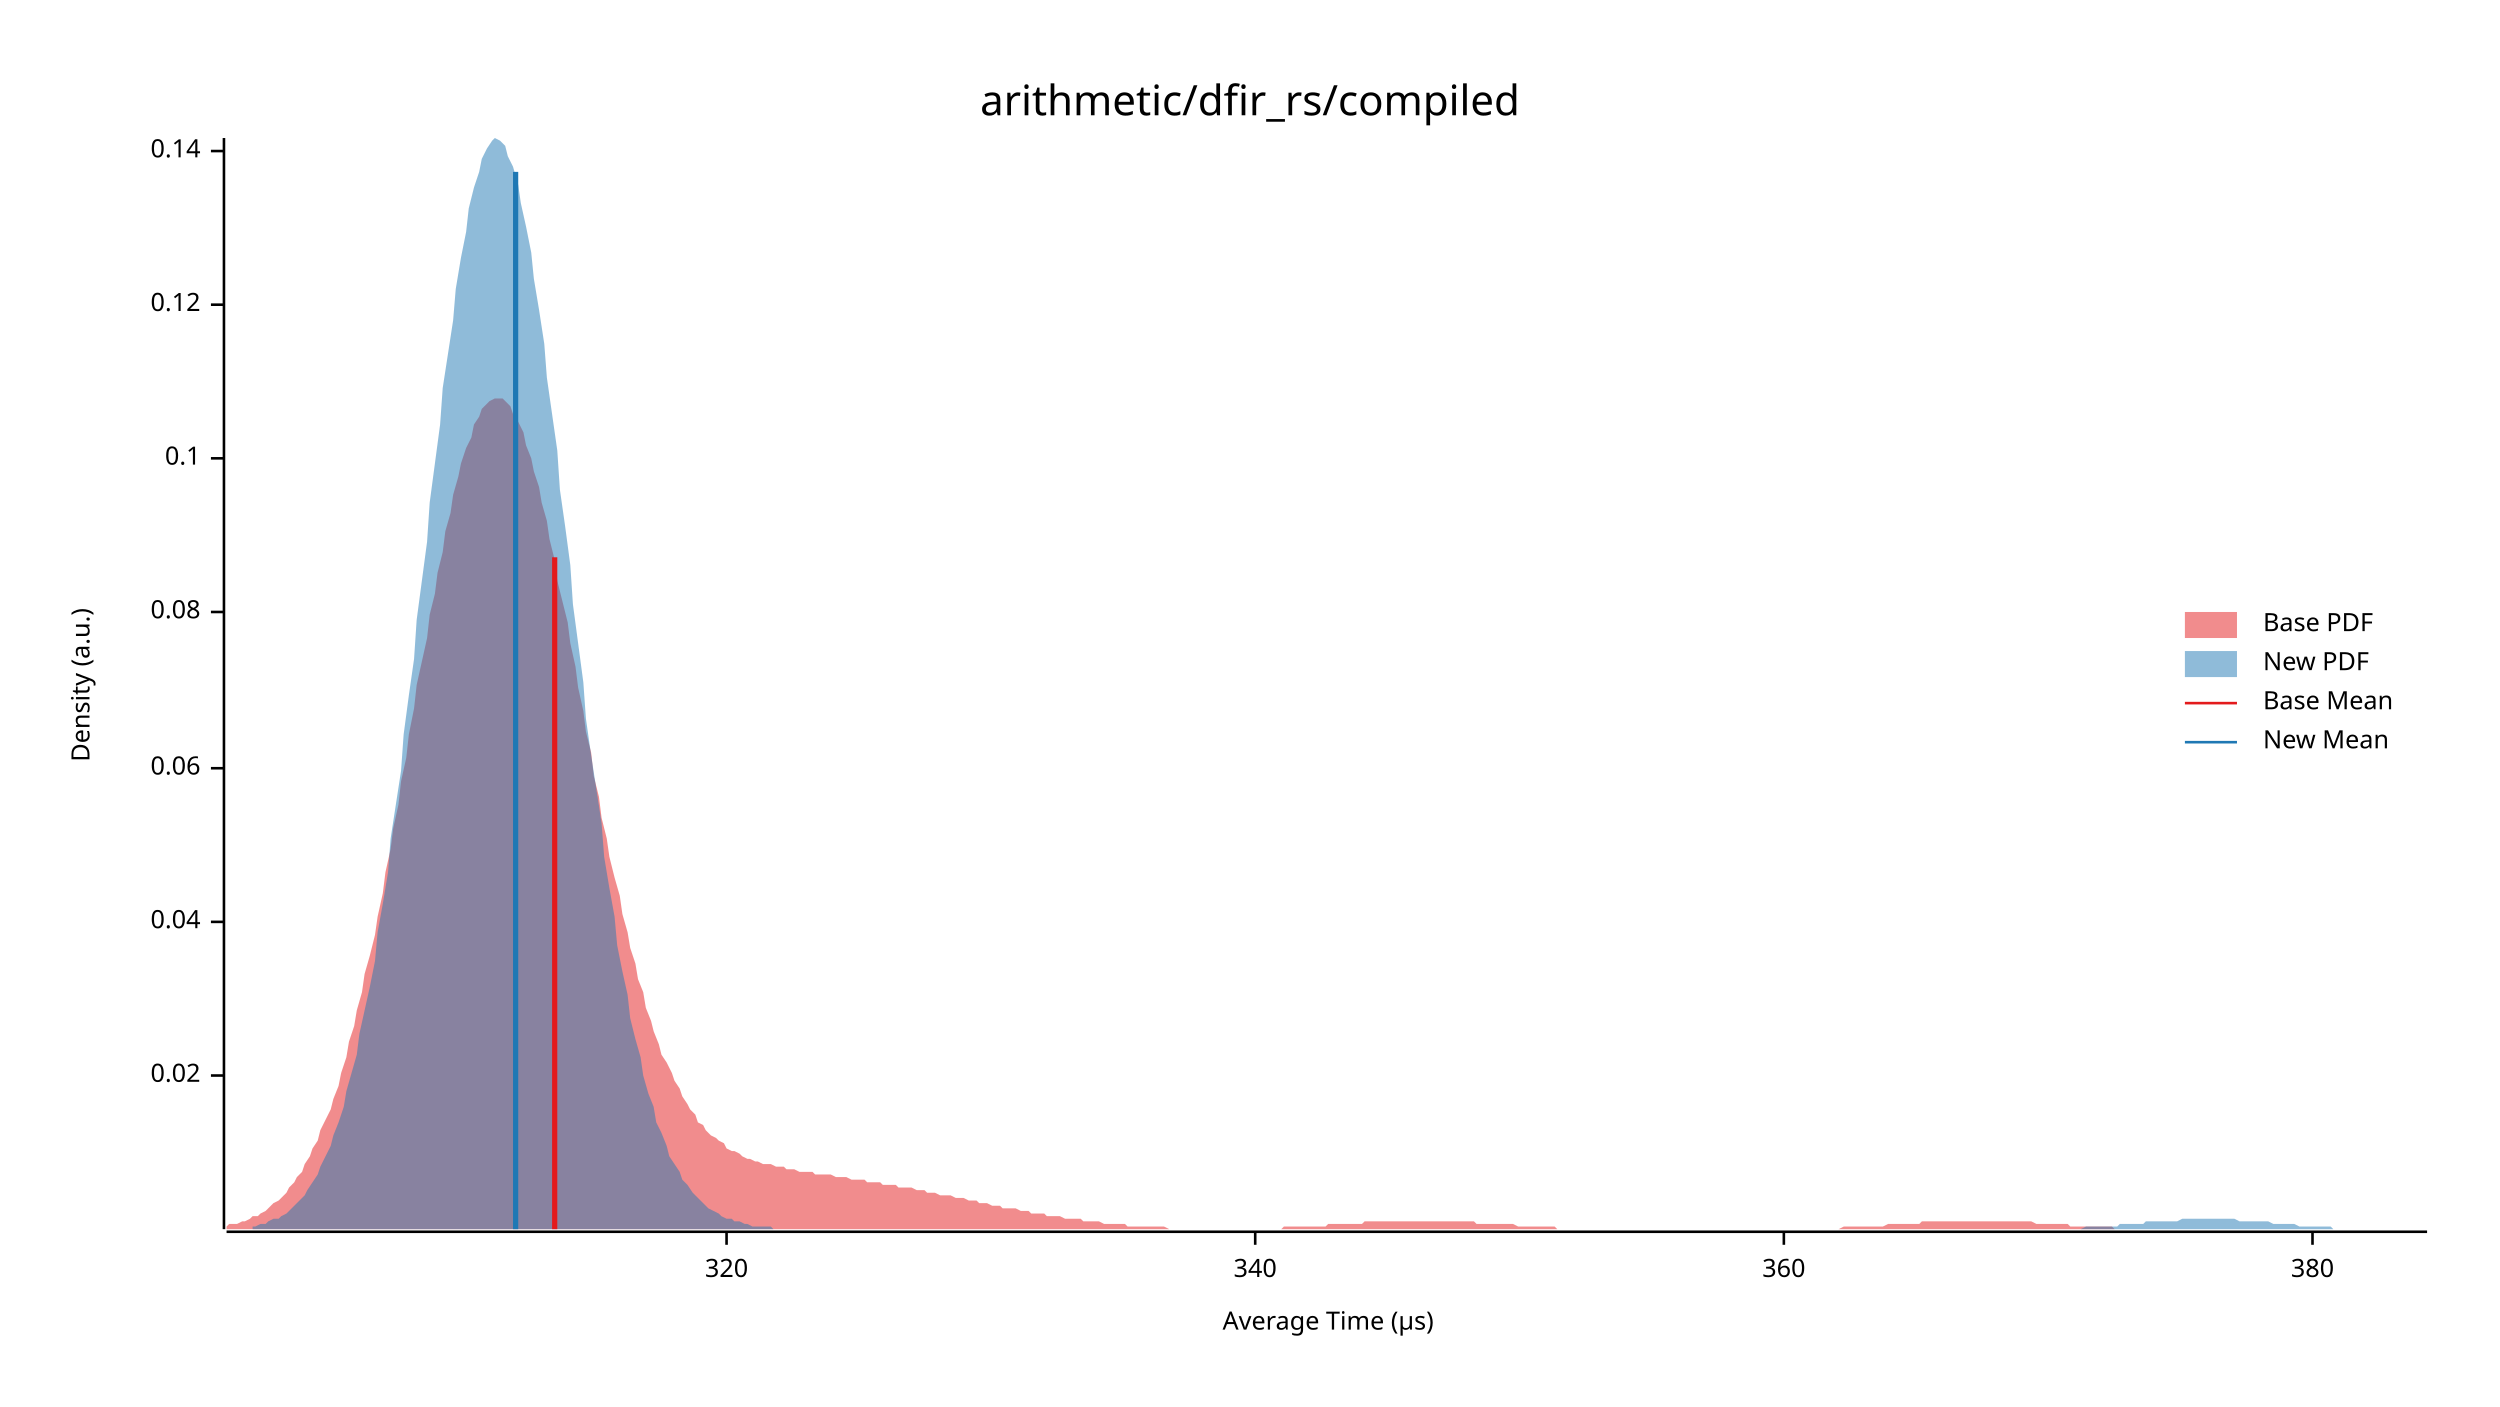
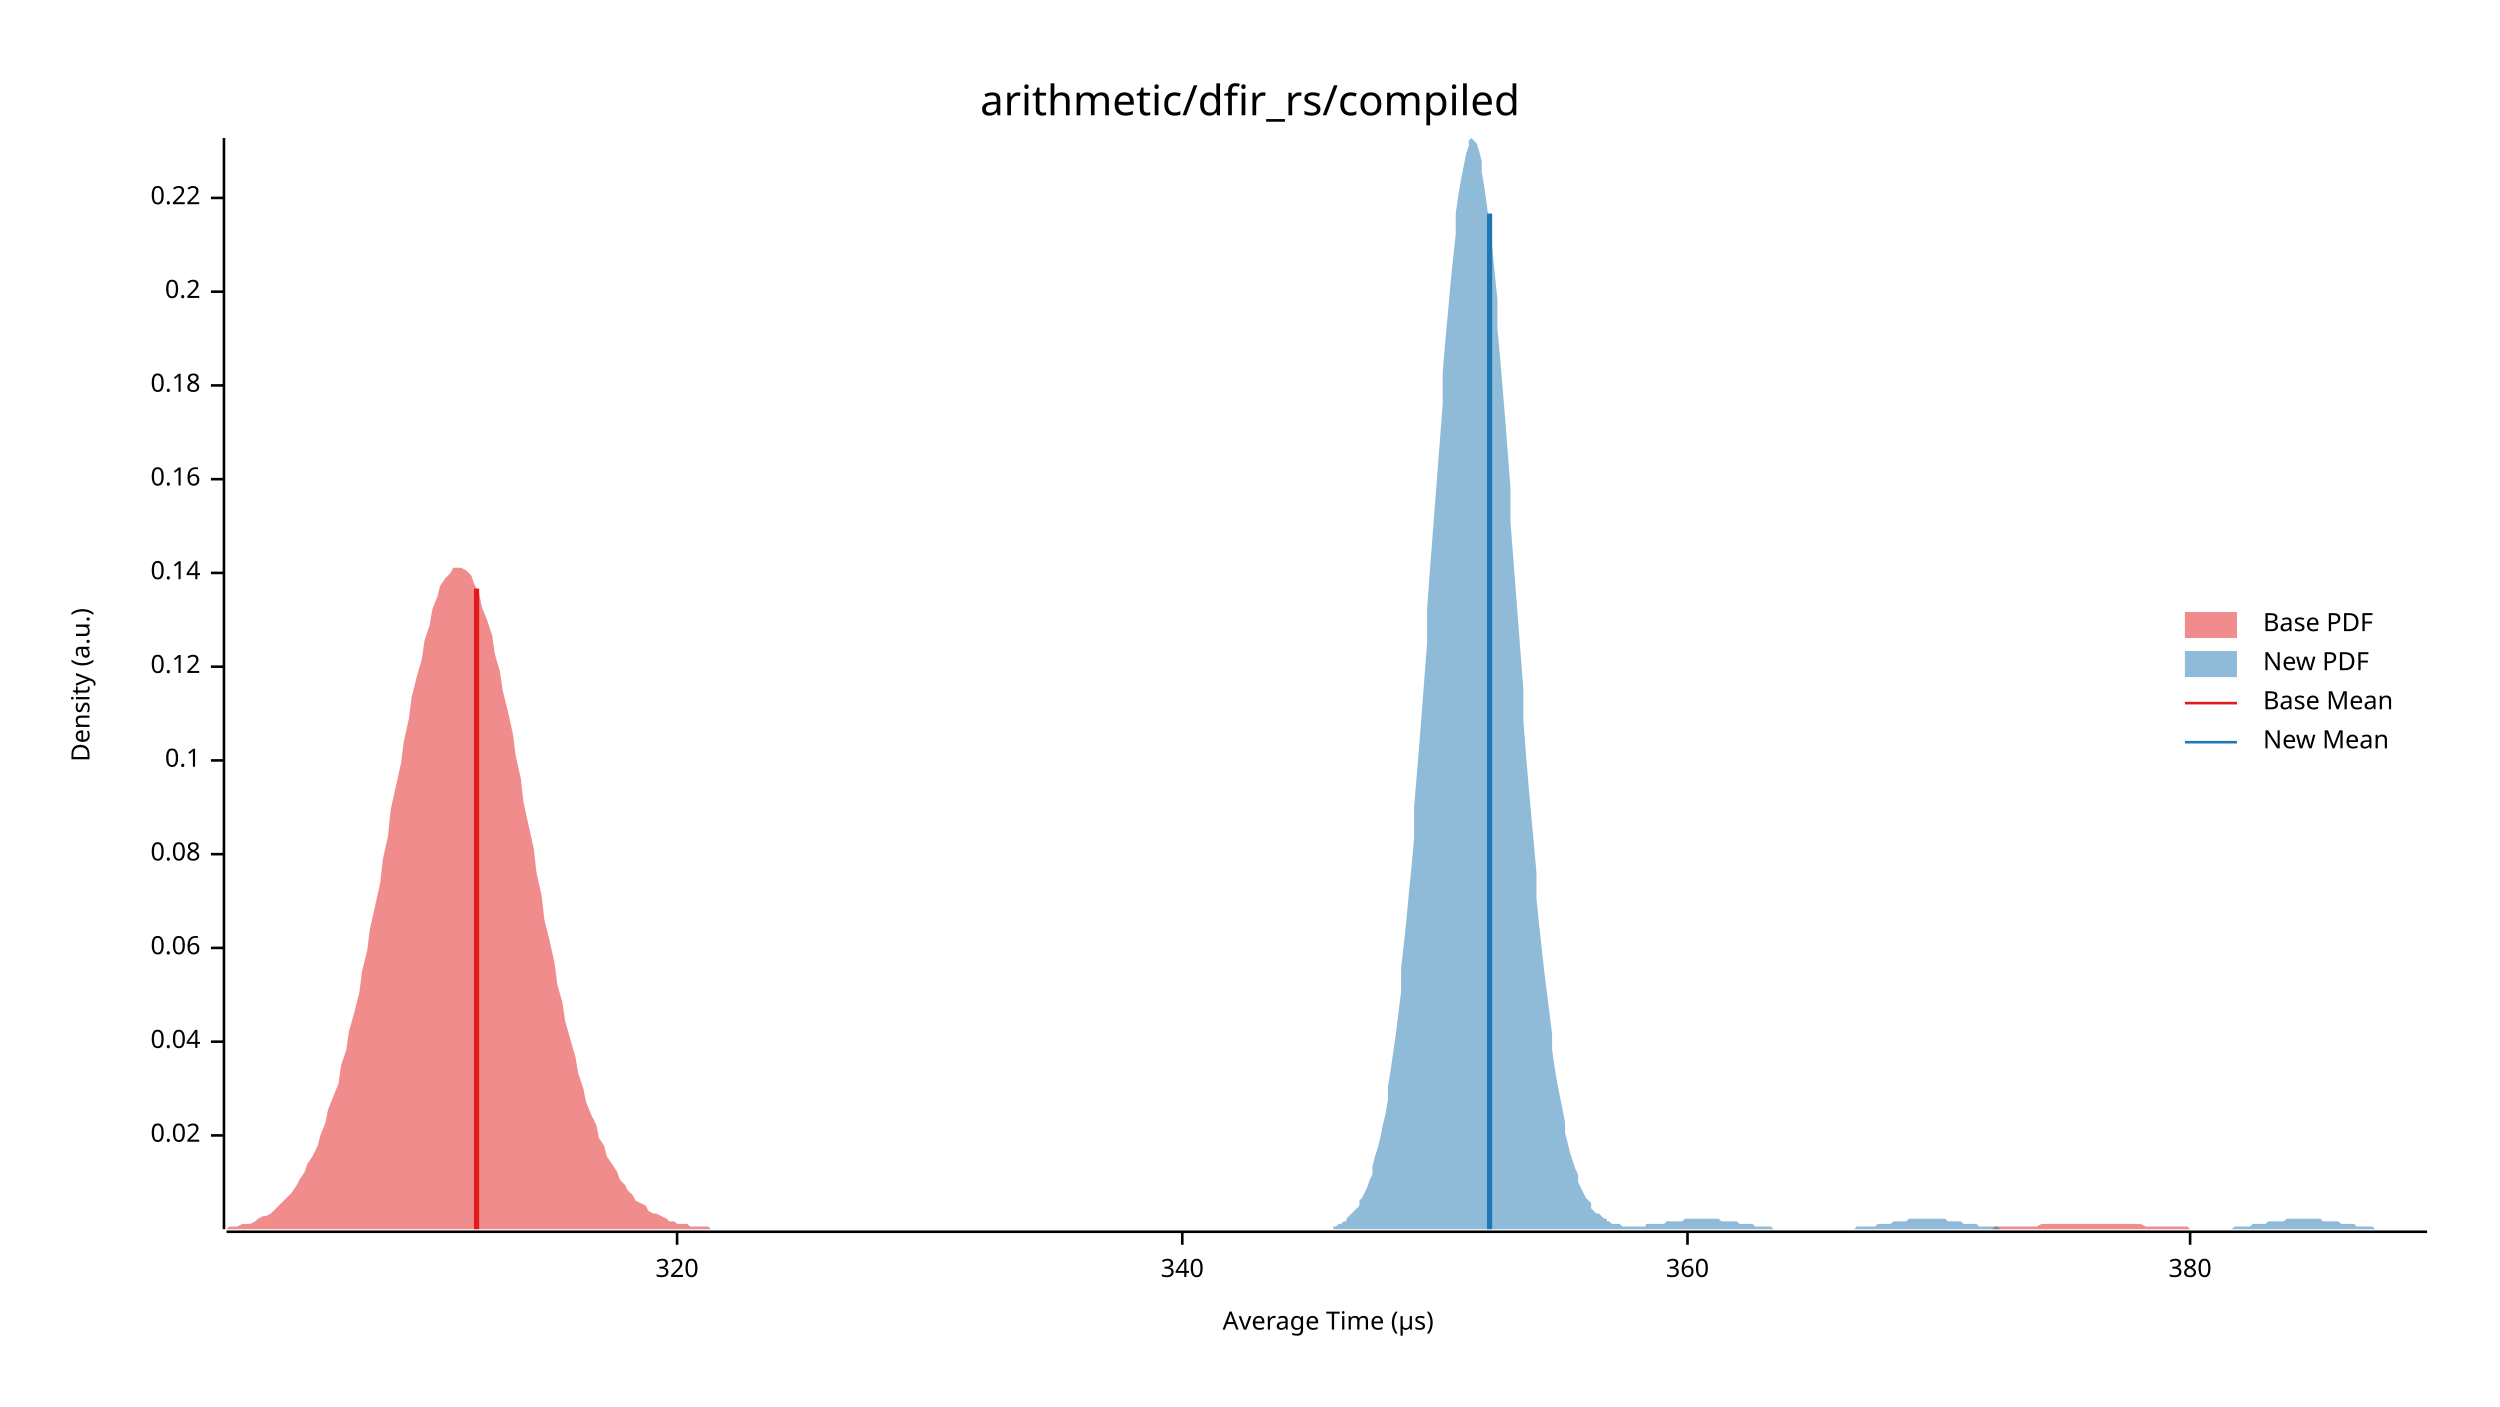
<svg xmlns="http://www.w3.org/2000/svg" width="960" height="540" viewBox="0 0 960 540">
  <text x="480" y="32" dy="0.76em" text-anchor="middle" font-family="sans-serif" font-size="16.129" opacity="1" fill="#000000">
arithmetic/dfir_rs/compiled
</text>
  <text x="27" y="263" dy="0.76em" text-anchor="middle" font-family="sans-serif" font-size="9.677" opacity="1" fill="#000000" transform="rotate(270, 27, 263)">
Density (a.u.)
</text>
  <text x="510" y="513" dy="-0.5ex" text-anchor="middle" font-family="sans-serif" font-size="9.677" opacity="1" fill="#000000">
Average Time (µs)
</text>
  <polyline fill="none" opacity="1" stroke="#000000" stroke-width="1" points="86,53 86,472 " />
-   <text x="77" y="413" dy="0.5ex" text-anchor="end" font-family="sans-serif" font-size="9.677" opacity="1" fill="#000000">
+   <text x="77" y="436" dy="0.5ex" text-anchor="end" font-family="sans-serif" font-size="9.677" opacity="1" fill="#000000">
0.02
</text>
-   <polyline fill="none" opacity="1" stroke="#000000" stroke-width="1" points="81,413 86,413 " />
-   <text x="77" y="354" dy="0.5ex" text-anchor="end" font-family="sans-serif" font-size="9.677" opacity="1" fill="#000000">
+   <polyline fill="none" opacity="1" stroke="#000000" stroke-width="1" points="81,436 86,436 " />
+   <text x="77" y="400" dy="0.5ex" text-anchor="end" font-family="sans-serif" font-size="9.677" opacity="1" fill="#000000">
0.04
</text>
-   <polyline fill="none" opacity="1" stroke="#000000" stroke-width="1" points="81,354 86,354 " />
-   <text x="77" y="295" dy="0.5ex" text-anchor="end" font-family="sans-serif" font-size="9.677" opacity="1" fill="#000000">
+   <polyline fill="none" opacity="1" stroke="#000000" stroke-width="1" points="81,400 86,400 " />
+   <text x="77" y="364" dy="0.5ex" text-anchor="end" font-family="sans-serif" font-size="9.677" opacity="1" fill="#000000">
0.06
</text>
-   <polyline fill="none" opacity="1" stroke="#000000" stroke-width="1" points="81,295 86,295 " />
-   <text x="77" y="235" dy="0.5ex" text-anchor="end" font-family="sans-serif" font-size="9.677" opacity="1" fill="#000000">
+   <polyline fill="none" opacity="1" stroke="#000000" stroke-width="1" points="81,364 86,364 " />
+   <text x="77" y="328" dy="0.5ex" text-anchor="end" font-family="sans-serif" font-size="9.677" opacity="1" fill="#000000">
0.08
</text>
-   <polyline fill="none" opacity="1" stroke="#000000" stroke-width="1" points="81,235 86,235 " />
-   <text x="77" y="176" dy="0.5ex" text-anchor="end" font-family="sans-serif" font-size="9.677" opacity="1" fill="#000000">
+   <polyline fill="none" opacity="1" stroke="#000000" stroke-width="1" points="81,328 86,328 " />
+   <text x="77" y="292" dy="0.5ex" text-anchor="end" font-family="sans-serif" font-size="9.677" opacity="1" fill="#000000">
0.1
</text>
-   <polyline fill="none" opacity="1" stroke="#000000" stroke-width="1" points="81,176 86,176 " />
-   <text x="77" y="117" dy="0.5ex" text-anchor="end" font-family="sans-serif" font-size="9.677" opacity="1" fill="#000000">
+   <polyline fill="none" opacity="1" stroke="#000000" stroke-width="1" points="81,292 86,292 " />
+   <text x="77" y="256" dy="0.5ex" text-anchor="end" font-family="sans-serif" font-size="9.677" opacity="1" fill="#000000">
0.12
</text>
-   <polyline fill="none" opacity="1" stroke="#000000" stroke-width="1" points="81,117 86,117 " />
-   <text x="77" y="58" dy="0.5ex" text-anchor="end" font-family="sans-serif" font-size="9.677" opacity="1" fill="#000000">
+   <polyline fill="none" opacity="1" stroke="#000000" stroke-width="1" points="81,256 86,256 " />
+   <text x="77" y="220" dy="0.5ex" text-anchor="end" font-family="sans-serif" font-size="9.677" opacity="1" fill="#000000">
0.14
</text>
-   <polyline fill="none" opacity="1" stroke="#000000" stroke-width="1" points="81,58 86,58 " />
+   <polyline fill="none" opacity="1" stroke="#000000" stroke-width="1" points="81,220 86,220 " />
+   <text x="77" y="184" dy="0.5ex" text-anchor="end" font-family="sans-serif" font-size="9.677" opacity="1" fill="#000000">
+ 0.16
+ </text>
+   <polyline fill="none" opacity="1" stroke="#000000" stroke-width="1" points="81,184 86,184 " />
+   <text x="77" y="148" dy="0.5ex" text-anchor="end" font-family="sans-serif" font-size="9.677" opacity="1" fill="#000000">
+ 0.18
+ </text>
+   <polyline fill="none" opacity="1" stroke="#000000" stroke-width="1" points="81,148 86,148 " />
+   <text x="77" y="112" dy="0.5ex" text-anchor="end" font-family="sans-serif" font-size="9.677" opacity="1" fill="#000000">
+ 0.2
+ </text>
+   <polyline fill="none" opacity="1" stroke="#000000" stroke-width="1" points="81,112 86,112 " />
+   <text x="77" y="76" dy="0.5ex" text-anchor="end" font-family="sans-serif" font-size="9.677" opacity="1" fill="#000000">
+ 0.22
+ </text>
+   <polyline fill="none" opacity="1" stroke="#000000" stroke-width="1" points="81,76 86,76 " />
  <polyline fill="none" opacity="1" stroke="#000000" stroke-width="1" points="87,473 932,473 " />
-   <text x="279" y="483" dy="0.76em" text-anchor="middle" font-family="sans-serif" font-size="9.677" opacity="1" fill="#000000">
+   <text x="260" y="483" dy="0.76em" text-anchor="middle" font-family="sans-serif" font-size="9.677" opacity="1" fill="#000000">
320
</text>
-   <polyline fill="none" opacity="1" stroke="#000000" stroke-width="1" points="279,473 279,478 " />
-   <text x="482" y="483" dy="0.76em" text-anchor="middle" font-family="sans-serif" font-size="9.677" opacity="1" fill="#000000">
+   <polyline fill="none" opacity="1" stroke="#000000" stroke-width="1" points="260,473 260,478 " />
+   <text x="454" y="483" dy="0.76em" text-anchor="middle" font-family="sans-serif" font-size="9.677" opacity="1" fill="#000000">
340
</text>
-   <polyline fill="none" opacity="1" stroke="#000000" stroke-width="1" points="482,473 482,478 " />
-   <text x="685" y="483" dy="0.76em" text-anchor="middle" font-family="sans-serif" font-size="9.677" opacity="1" fill="#000000">
+   <polyline fill="none" opacity="1" stroke="#000000" stroke-width="1" points="454,473 454,478 " />
+   <text x="648" y="483" dy="0.76em" text-anchor="middle" font-family="sans-serif" font-size="9.677" opacity="1" fill="#000000">
360
</text>
-   <polyline fill="none" opacity="1" stroke="#000000" stroke-width="1" points="685,473 685,478 " />
-   <text x="888" y="483" dy="0.76em" text-anchor="middle" font-family="sans-serif" font-size="9.677" opacity="1" fill="#000000">
+   <polyline fill="none" opacity="1" stroke="#000000" stroke-width="1" points="648,473 648,478 " />
+   <text x="841" y="483" dy="0.76em" text-anchor="middle" font-family="sans-serif" font-size="9.677" opacity="1" fill="#000000">
380
</text>
-   <polyline fill="none" opacity="1" stroke="#000000" stroke-width="1" points="888,473 888,478 " />
-   <polygon opacity="0.5" fill="#E31A1C" points="87,471 88,470 90,470 91,470 93,469 94,469 96,468 97,467 99,467 100,466 102,465 103,464 105,462 107,461 108,460 110,458 111,456 113,454 114,452 116,450 117,447 119,444 120,441 122,438 123,434 125,430 127,426 128,422 130,417 131,412 133,406 134,400 136,394 137,388 139,381 140,374 142,367 144,359 145,352 147,343 148,335 150,326 151,318 153,309 154,300 156,291 157,282 159,272 160,263 162,254 164,245 165,236 167,228 168,220 170,212 171,204 173,197 174,190 176,183 177,178 179,172 181,168 182,163 184,160 185,157 187,155 188,154 190,153 191,153 193,153 194,154 196,156 197,159 199,162 201,166 202,171 204,176 205,181 207,187 208,193 210,200 211,207 213,215 214,223 216,231 218,239 219,247 221,256 222,264 224,273 225,281 227,289 228,298 230,306 231,314 233,322 234,329 236,337 238,344 239,351 241,358 242,364 244,370 245,376 247,381 248,387 250,392 251,396 253,401 254,405 256,408 258,412 259,415 261,418 262,421 264,424 265,426 267,428 268,431 270,432 271,434 273,436 275,437 276,438 278,439 279,441 281,442 282,442 284,443 285,444 287,445 288,445 290,446 291,446 293,447 295,447 296,447 298,448 299,448 301,448 302,449 304,449 305,449 307,450 308,450 310,450 312,450 313,451 315,451 316,451 318,451 319,451 321,452 322,452 324,452 325,452 327,453 328,453 330,453 332,453 333,454 335,454 336,454 338,454 339,455 341,455 342,455 344,455 345,456 347,456 349,456 350,456 352,457 353,457 355,457 356,458 358,458 359,458 361,459 362,459 364,459 365,459 367,460 369,460 370,460 372,461 373,461 375,461 376,462 378,462 379,462 381,463 382,463 384,463 385,464 387,464 389,464 390,464 392,465 393,465 395,465 396,466 398,466 399,466 401,466 402,467 404,467 406,467 407,467 409,468 410,468 412,468 413,468 415,468 416,469 418,469 419,469 421,469 422,469 424,470 426,470 427,470 429,470 430,470 432,470 433,471 435,471 436,471 438,471 439,471 441,471 443,471 444,471 446,471 447,471 449,472 450,472 452,472 453,472 455,472 456,472 458,472 459,472 461,472 463,472 464,472 466,472 467,472 469,472 470,472 472,472 473,472 475,472 476,472 478,472 480,472 481,472 483,472 484,472 486,472 487,472 489,472 490,472 492,472 493,471 495,471 496,471 498,471 500,471 501,471 503,471 504,471 506,471 507,471 509,471 510,470 512,470 513,470 515,470 516,470 518,470 520,470 521,470 523,470 524,469 526,469 527,469 529,469 530,469 532,469 533,469 535,469 537,469 538,469 540,469 541,469 543,469 544,469 546,469 547,469 549,469 550,469 552,469 553,469 555,469 557,469 558,469 560,469 561,469 563,469 564,469 566,469 567,470 569,470 570,470 572,470 574,470 575,470 577,470 578,470 580,470 581,470 583,471 584,471 586,471 587,471 589,471 590,471 592,471 594,471 595,471 597,471 598,472 600,472 601,472 603,472 604,472 606,472 607,472 609,472 611,472 612,472 614,472 615,472 617,472 618,472 620,472 621,472 623,472 624,472 626,472 627,472 629,472 631,472 632,472 634,472 635,472 637,472 638,472 640,472 641,472 643,472 644,472 646,472 647,472 649,472 651,472 652,472 654,472 655,472 657,472 658,472 660,472 661,472 663,472 664,472 666,472 668,472 669,472 671,472 672,472 674,472 675,472 677,472 678,472 680,472 681,472 683,472 684,472 686,472 688,472 689,472 691,472 692,472 694,472 695,472 697,472 698,472 700,472 701,472 703,472 705,472 706,472 708,471 709,471 711,471 712,471 714,471 715,471 717,471 718,471 720,471 721,471 723,471 725,470 726,470 728,470 729,470 731,470 732,470 734,470 735,470 737,470 738,469 740,469 742,469 743,469 745,469 746,469 748,469 749,469 751,469 752,469 754,469 755,469 757,469 758,469 760,469 762,469 763,469 765,469 766,469 768,469 769,469 771,469 772,469 774,469 775,469 777,469 778,469 780,469 782,470 783,470 785,470 786,470 788,470 789,470 791,470 792,470 794,470 795,471 797,471 799,471 800,471 802,471 803,471 805,471 806,471 808,471 809,471 811,471 812,472 814,472 815,472 817,472 819,472 820,472 822,472 823,472 825,472 826,472 828,472 829,472 831,472 832,472 834,472 836,472 837,472 839,472 840,472 842,472 843,472 845,472 846,472 848,472 849,472 851,472 852,472 854,472 856,472 856,472 87,472 " />
-   <polygon opacity="0.5" fill="#1F78B4" points="97,471 98,471 100,470 102,470 103,469 105,468 107,468 108,467 110,466 112,464 113,463 115,461 117,459 118,457 120,454 122,451 123,448 125,444 127,440 128,436 130,431 132,425 133,419 135,412 137,405 138,397 140,388 142,379 144,369 145,358 147,347 149,335 150,322 152,309 154,296 155,282 157,267 159,253 160,238 162,223 164,208 165,193 167,178 169,163 170,149 172,136 174,123 175,111 177,99 179,89 180,80 182,72 184,66 185,61 187,57 189,54 190,53 192,54 194,56 195,60 197,64 199,71 200,78 202,87 204,97 205,107 207,119 209,132 210,145 212,159 214,173 215,188 217,202 219,217 220,232 222,247 224,262 225,276 227,290 229,303 231,316 232,329 234,341 236,352 237,363 239,373 241,382 242,391 244,399 246,406 247,413 249,420 251,425 252,431 254,435 256,440 257,444 259,447 261,450 262,453 264,455 266,458 267,459 269,461 271,463 272,464 274,465 276,466 277,467 279,468 281,468 282,469 284,469 286,470 287,470 289,471 291,471 292,471 294,471 296,471 297,472 299,472 301,472 302,472 304,472 306,472 307,472 309,472 311,472 312,472 314,472 316,472 318,472 319,472 321,472 323,472 324,472 326,472 328,472 329,472 331,472 333,472 334,472 336,472 338,472 339,472 341,472 343,472 344,472 346,472 348,472 349,472 351,472 353,472 354,472 356,472 358,472 359,472 361,472 363,472 364,472 366,472 368,472 369,472 371,472 373,472 374,472 376,472 378,472 379,472 381,472 383,472 384,472 386,472 388,472 389,472 391,472 393,472 394,472 396,472 398,472 399,472 401,472 403,472 405,472 406,472 408,472 410,472 411,472 413,472 415,472 416,472 418,472 420,472 421,472 423,472 425,472 426,472 428,472 430,472 431,472 433,472 435,472 436,472 438,472 440,472 441,472 443,472 445,472 446,472 448,472 450,472 451,472 453,472 455,472 456,472 458,472 460,472 461,472 463,472 465,472 466,472 468,472 470,472 471,472 473,472 475,472 476,472 478,472 480,472 481,472 483,472 485,472 486,472 488,472 490,472 492,472 493,472 495,472 497,472 498,472 500,472 502,472 503,472 505,472 507,472 508,472 510,472 512,472 513,472 515,472 517,472 518,472 520,472 522,472 523,472 525,472 527,472 528,472 530,472 532,472 533,472 535,472 537,472 538,472 540,472 542,472 543,472 545,472 547,472 548,472 550,472 552,472 553,472 555,472 557,472 558,472 560,472 562,472 563,472 565,472 567,472 568,472 570,472 572,472 573,472 575,472 577,472 578,472 580,472 582,472 584,472 585,472 587,472 589,472 590,472 592,472 594,472 595,472 597,472 599,472 600,472 602,472 604,472 605,472 607,472 609,472 610,472 612,472 614,472 615,472 617,472 619,472 620,472 622,472 624,472 625,472 627,472 629,472 630,472 632,472 634,472 635,472 637,472 639,472 640,472 642,472 644,472 645,472 647,472 649,472 650,472 652,472 654,472 655,472 657,472 659,472 660,472 662,472 664,472 665,472 667,472 669,472 671,472 672,472 674,472 676,472 677,472 679,472 681,472 682,472 684,472 686,472 687,472 689,472 691,472 692,472 694,472 696,472 697,472 699,472 701,472 702,472 704,472 706,472 707,472 709,472 711,472 712,472 714,472 716,472 717,472 719,472 721,472 722,472 724,472 726,472 727,472 729,472 731,472 732,472 734,472 736,472 737,472 739,472 741,472 742,472 744,472 746,472 747,472 749,472 751,472 752,472 754,472 756,472 758,472 759,472 761,472 763,472 764,472 766,472 768,472 769,472 771,472 773,472 774,472 776,472 778,472 779,472 781,472 783,472 784,472 786,472 788,472 789,472 791,472 793,472 794,472 796,472 798,472 799,472 801,471 803,471 804,471 806,471 808,471 809,471 811,471 813,471 814,470 816,470 818,470 819,470 821,470 823,470 824,469 826,469 828,469 829,469 831,469 833,469 834,469 836,469 838,468 839,468 841,468 843,468 845,468 846,468 848,468 850,468 851,468 853,468 855,468 856,468 858,468 860,469 861,469 863,469 865,469 866,469 868,469 870,469 871,469 873,470 875,470 876,470 878,470 880,470 881,470 883,471 885,471 886,471 888,471 890,471 891,471 893,471 895,471 896,472 898,472 900,472 901,472 903,472 905,472 906,472 908,472 910,472 911,472 913,472 915,472 916,472 918,472 920,472 921,472 923,472 925,472 926,472 928,472 930,472 932,472 932,472 97,472 " />
-   <polyline fill="none" opacity="1" stroke="#E31A1C" stroke-width="2" points="213,472 213,214 " />
-   <polyline fill="none" opacity="1" stroke="#1F78B4" stroke-width="2" points="198,472 198,66 " />
+   <polyline fill="none" opacity="1" stroke="#000000" stroke-width="1" points="841,473 841,478 " />
+   <polygon opacity="0.5" fill="#E31A1C" points="87,472 88,471 90,471 91,471 93,470 94,470 96,470 98,469 99,468 101,467 102,467 104,466 106,464 107,463 109,461 110,460 112,458 114,455 115,453 117,450 118,447 120,444 122,440 123,436 125,431 126,426 128,421 130,416 131,409 133,403 134,396 136,389 138,381 139,373 141,365 142,357 144,348 146,339 147,330 149,321 150,311 152,302 154,293 155,285 157,276 158,268 160,260 162,253 163,246 165,240 166,234 168,229 169,225 171,222 173,220 174,218 176,218 177,218 179,219 181,221 182,224 184,228 185,233 187,238 189,244 190,251 192,258 193,265 195,273 197,282 198,290 200,299 201,308 203,317 205,326 206,335 208,344 209,353 211,361 213,370 214,378 216,385 217,392 219,399 221,406 222,412 224,418 225,423 227,428 229,432 230,437 232,440 233,444 235,447 237,450 238,453 240,455 241,457 243,459 244,461 246,462 248,463 249,465 251,466 252,466 254,467 256,468 257,469 259,469 260,470 262,470 264,470 265,471 267,471 268,471 270,471 272,471 273,472 275,472 276,472 278,472 280,472 281,472 283,472 284,472 286,472 288,472 289,472 291,472 292,472 294,472 296,472 297,472 299,472 300,472 302,472 304,472 305,472 307,472 308,472 310,472 312,472 313,472 315,472 316,472 318,472 319,472 321,472 323,472 324,472 326,472 327,472 329,472 331,472 332,472 334,472 335,472 337,472 339,472 340,472 342,472 343,472 345,472 347,472 348,472 350,472 351,472 353,472 355,472 356,472 358,472 359,472 361,472 363,472 364,472 366,472 367,472 369,472 371,472 372,472 374,472 375,472 377,472 379,472 380,472 382,472 383,472 385,472 387,472 388,472 390,472 391,472 393,472 395,472 396,472 398,472 399,472 401,472 402,472 404,472 406,472 407,472 409,472 410,472 412,472 414,472 415,472 417,472 418,472 420,472 422,472 423,472 425,472 426,472 428,472 430,472 431,472 433,472 434,472 436,472 438,472 439,472 441,472 442,472 444,472 446,472 447,472 449,472 450,472 452,472 454,472 455,472 457,472 458,472 460,472 462,472 463,472 465,472 466,472 468,472 470,472 471,472 473,472 474,472 476,472 477,472 479,472 481,472 482,472 484,472 485,472 487,472 489,472 490,472 492,472 493,472 495,472 497,472 498,472 500,472 501,472 503,472 505,472 506,472 508,472 509,472 511,472 513,472 514,472 516,472 517,472 519,472 521,472 522,472 524,472 525,472 527,472 529,472 530,472 532,472 533,472 535,472 537,472 538,472 540,472 541,472 543,472 545,472 546,472 548,472 549,472 551,472 552,472 554,472 556,472 557,472 559,472 560,472 562,472 564,472 565,472 567,472 568,472 570,472 572,472 573,472 575,472 576,472 578,472 580,472 581,472 583,472 584,472 586,472 588,472 589,472 591,472 592,472 594,472 596,472 597,472 599,472 600,472 602,472 604,472 605,472 607,472 608,472 610,472 612,472 613,472 615,472 616,472 618,472 620,472 621,472 623,472 624,472 626,472 627,472 629,472 631,472 632,472 634,472 635,472 637,472 639,472 640,472 642,472 643,472 645,472 647,472 648,472 650,472 651,472 653,472 655,472 656,472 658,472 659,472 661,472 663,472 664,472 666,472 667,472 669,472 671,472 672,472 674,472 675,472 677,472 679,472 680,472 682,472 683,472 685,472 687,472 688,472 690,472 691,472 693,472 695,472 696,472 698,472 699,472 701,472 703,472 704,472 706,472 707,472 709,472 710,472 712,472 714,472 715,472 717,472 718,472 720,472 722,472 723,472 725,472 726,472 728,472 730,472 731,472 733,472 734,472 736,472 738,472 739,472 741,472 742,472 744,472 746,472 747,472 749,472 750,472 752,472 754,472 755,472 757,472 758,472 760,472 762,472 763,472 765,472 766,471 768,471 770,471 771,471 773,471 774,471 776,471 778,471 779,471 781,471 782,471 784,470 785,470 787,470 789,470 790,470 792,470 793,470 795,470 797,470 798,470 800,470 801,470 803,470 805,470 806,470 808,470 809,470 811,470 813,470 814,470 816,470 817,470 819,470 821,470 822,470 824,471 825,471 827,471 829,471 830,471 832,471 833,471 835,471 837,471 838,471 840,471 841,472 843,472 845,472 846,472 848,472 849,472 851,472 853,472 854,472 856,472 857,472 859,472 860,472 862,472 864,472 865,472 867,472 868,472 870,472 872,472 873,472 875,472 876,472 878,472 880,472 881,472 883,472 883,472 87,472 " />
+   <polygon opacity="0.5" fill="#1F78B4" points="512,471 513,471 514,470 515,470 516,469 517,469 517,468 518,467 519,466 520,465 521,464 522,463 522,461 523,460 524,458 525,456 526,453 527,451 527,448 528,444 529,441 530,437 531,432 532,428 533,422 533,417 534,411 535,404 536,397 537,389 538,381 538,372 539,363 540,354 541,343 542,333 543,322 543,310 544,298 545,286 546,273 547,260 548,247 548,234 549,220 550,207 551,194 552,181 553,168 554,155 554,143 555,131 556,120 557,109 558,99 559,90 559,82 560,75 561,69 562,64 563,59 564,56 564,54 565,53 566,54 567,55 568,58 569,62 569,66 570,72 571,79 572,87 573,95 574,105 575,115 575,126 576,137 577,149 578,161 579,174 580,187 580,200 581,213 582,226 583,239 584,252 585,265 585,277 586,290 587,302 588,313 589,324 590,335 590,345 591,355 592,364 593,373 594,381 595,389 596,397 596,403 597,410 598,416 599,421 600,426 601,431 601,435 602,439 603,443 604,446 605,449 606,451 606,454 607,456 608,458 609,460 610,461 611,462 611,464 612,465 613,466 614,466 615,467 616,468 617,468 617,469 618,469 619,470 620,470 621,470 622,470 622,470 623,471 624,471 625,471 626,471 627,471 627,471 628,471 629,471 630,471 631,471 632,471 632,470 633,470 634,470 635,470 636,470 637,470 638,470 638,470 639,470 640,469 641,469 642,469 643,469 643,469 644,469 645,469 646,469 647,468 648,468 648,468 649,468 650,468 651,468 652,468 653,468 653,468 654,468 655,468 656,468 657,468 658,468 659,468 659,468 660,468 661,469 662,469 663,469 664,469 664,469 665,469 666,469 667,469 668,470 669,470 669,470 670,470 671,470 672,470 673,470 674,471 674,471 675,471 676,471 677,471 678,471 679,471 680,471 680,471 681,472 682,472 683,472 684,472 685,472 685,472 686,472 687,472 688,472 689,472 690,472 690,472 691,472 692,472 693,472 694,472 695,472 695,472 696,472 697,472 698,472 699,472 700,472 701,472 701,472 702,472 703,472 704,472 705,472 706,472 706,472 707,472 708,472 709,472 710,472 711,472 711,472 712,472 713,471 714,471 715,471 716,471 716,471 717,471 718,471 719,471 720,471 721,470 722,470 722,470 723,470 724,470 725,470 726,470 727,469 727,469 728,469 729,469 730,469 731,469 732,469 732,469 733,468 734,468 735,468 736,468 737,468 737,468 738,468 739,468 740,468 741,468 742,468 743,468 743,468 744,468 745,468 746,468 747,468 748,469 748,469 749,469 750,469 751,469 752,469 753,469 753,469 754,470 755,470 756,470 757,470 758,470 758,470 759,470 760,471 761,471 762,471 763,471 764,471 764,471 765,471 766,471 767,471 768,472 769,472 769,472 770,472 771,472 772,472 773,472 774,472 774,472 775,472 776,472 777,472 778,472 779,472 779,472 780,472 781,472 782,472 783,472 784,472 785,472 785,472 786,472 787,472 788,472 789,472 790,472 790,472 791,472 792,472 793,472 794,472 795,472 795,472 796,472 797,472 798,472 799,472 800,472 800,472 801,472 802,472 803,472 804,472 805,472 806,472 806,472 807,472 808,472 809,472 810,472 811,472 811,472 812,472 813,472 814,472 815,472 816,472 816,472 817,472 818,472 819,472 820,472 821,472 821,472 822,472 823,472 824,472 825,472 826,472 827,472 827,472 828,472 829,472 830,472 831,472 832,472 832,472 833,472 834,472 835,472 836,472 837,472 837,472 838,472 839,472 840,472 841,472 842,472 842,472 843,472 844,472 845,472 846,472 847,472 848,472 848,472 849,472 850,472 851,472 852,472 853,472 853,472 854,472 855,472 856,472 857,472 858,471 858,471 859,471 860,471 861,471 862,471 863,471 863,471 864,471 865,470 866,470 867,470 868,470 869,470 869,470 870,470 871,469 872,469 873,469 874,469 874,469 875,469 876,469 877,469 878,468 879,468 879,468 880,468 881,468 882,468 883,468 884,468 884,468 885,468 886,468 887,468 888,468 889,468 890,468 890,468 891,468 892,469 893,469 894,469 895,469 895,469 896,469 897,469 898,469 899,470 900,470 900,470 901,470 902,470 903,470 904,470 905,471 905,471 906,471 907,471 908,471 909,471 910,471 911,471 911,471 912,472 913,472 914,472 915,472 916,472 916,472 917,472 918,472 919,472 920,472 921,472 921,472 922,472 923,472 924,472 925,472 926,472 926,472 927,472 928,472 929,472 930,472 931,472 932,472 932,472 512,472 " />
+   <polyline fill="none" opacity="1" stroke="#E31A1C" stroke-width="2" points="183,472 183,226 " />
+   <polyline fill="none" opacity="1" stroke="#1F78B4" stroke-width="2" points="572,472 572,82 " />
  <text x="869" y="235" dy="0.76em" text-anchor="start" font-family="sans-serif" font-size="9.677" opacity="1" fill="#000000">
Base PDF
</text>
  <text x="869" y="250" dy="0.76em" text-anchor="start" font-family="sans-serif" font-size="9.677" opacity="1" fill="#000000">
New PDF
</text>
  <text x="869" y="265" dy="0.76em" text-anchor="start" font-family="sans-serif" font-size="9.677" opacity="1" fill="#000000">
Base Mean
</text>
  <text x="869" y="280" dy="0.76em" text-anchor="start" font-family="sans-serif" font-size="9.677" opacity="1" fill="#000000">
New Mean
</text>
  <rect x="839" y="235" width="20" height="10" opacity="0.5" fill="#E31A1C" stroke="none" />
  <rect x="839" y="250" width="20" height="10" opacity="0.5" fill="#1F78B4" stroke="none" />
  <polyline fill="none" opacity="1" stroke="#E31A1C" stroke-width="1" points="839,270 859,270 " />
  <polyline fill="none" opacity="1" stroke="#1F78B4" stroke-width="1" points="839,285 859,285 " />
</svg>
